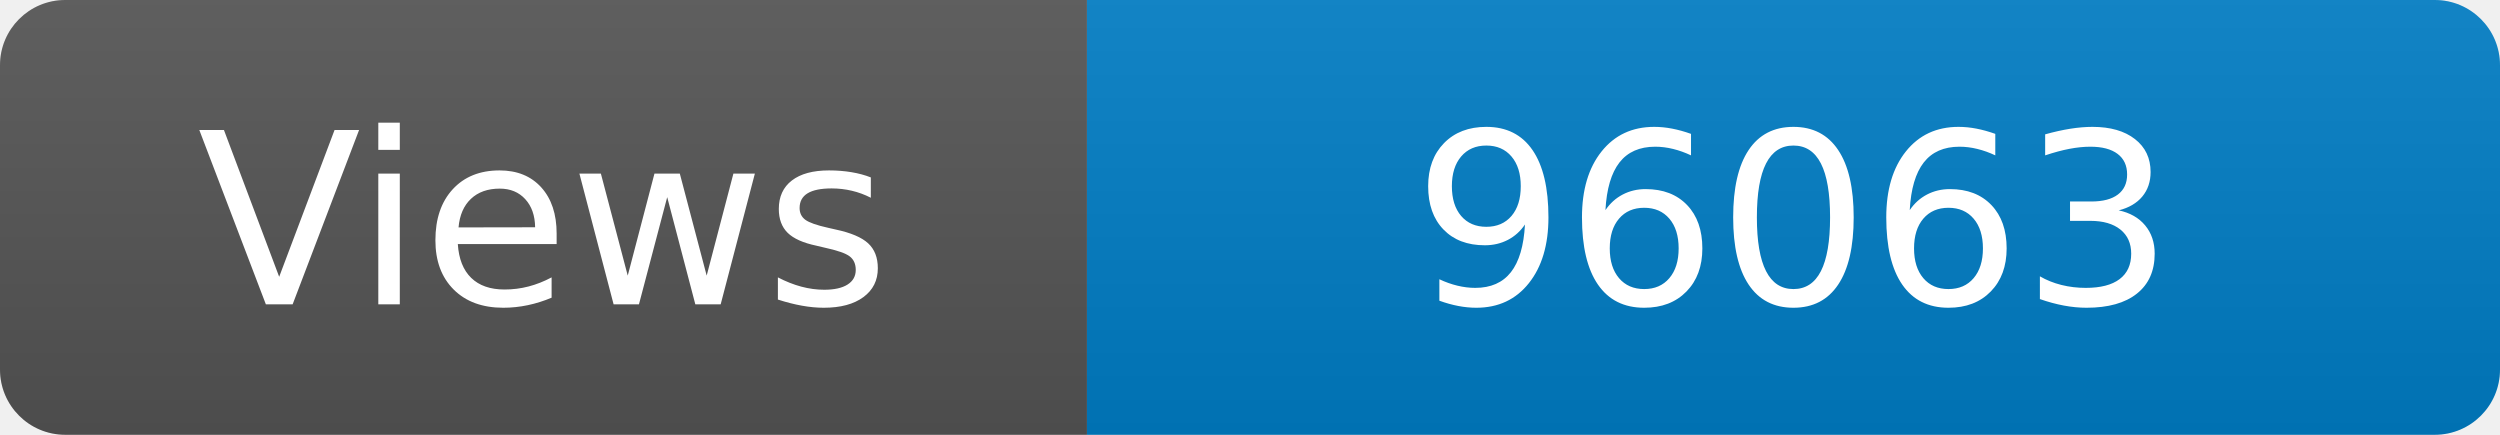
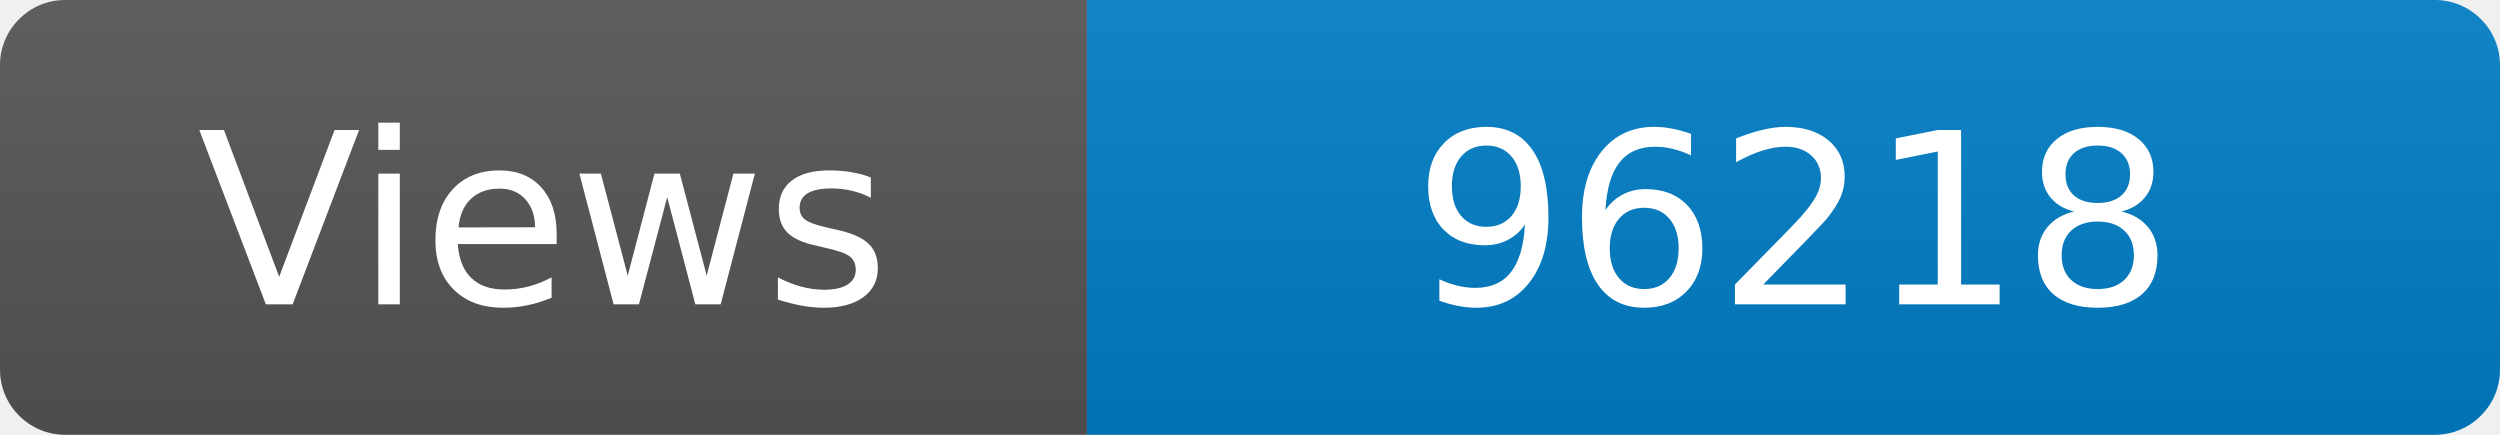
<svg xmlns="http://www.w3.org/2000/svg" width="115" height="20" role="img" aria-label="Maintained?: yes">
  <linearGradient id="s" x2="0" y2="100%">
    <stop offset="0" stop-color="#bbb" stop-opacity=".1" />
    <stop offset="1" stop-opacity=".1" />
  </linearGradient>
  <clipPath id="r">
    <rect width="115" height="20" rx="3" fill="#fff" />
  </clipPath>
  <g clip-path="url(#r)">
    <rect width="50" height="20" fill="#555" />
    <rect x="50" width="160" height="20" fill="#007ec6" />
    <rect width="115" height="20" fill="url(#s)" />
  </g>
  <g fill="#fff" text-anchor="middle" font-family="Verdana,Geneva,DejaVu Sans,sans-serif" font-size="110">
    <text x="250" y="140" transform="scale(.1)" fill="#fff">Views</text>
-     <text x="825" y="140" transform="scale(.1)" fill="#fff">96063</text>
+     <text x="825" y="140" transform="scale(.1)" fill="#fff">96218</text>
  </g>
</svg>
